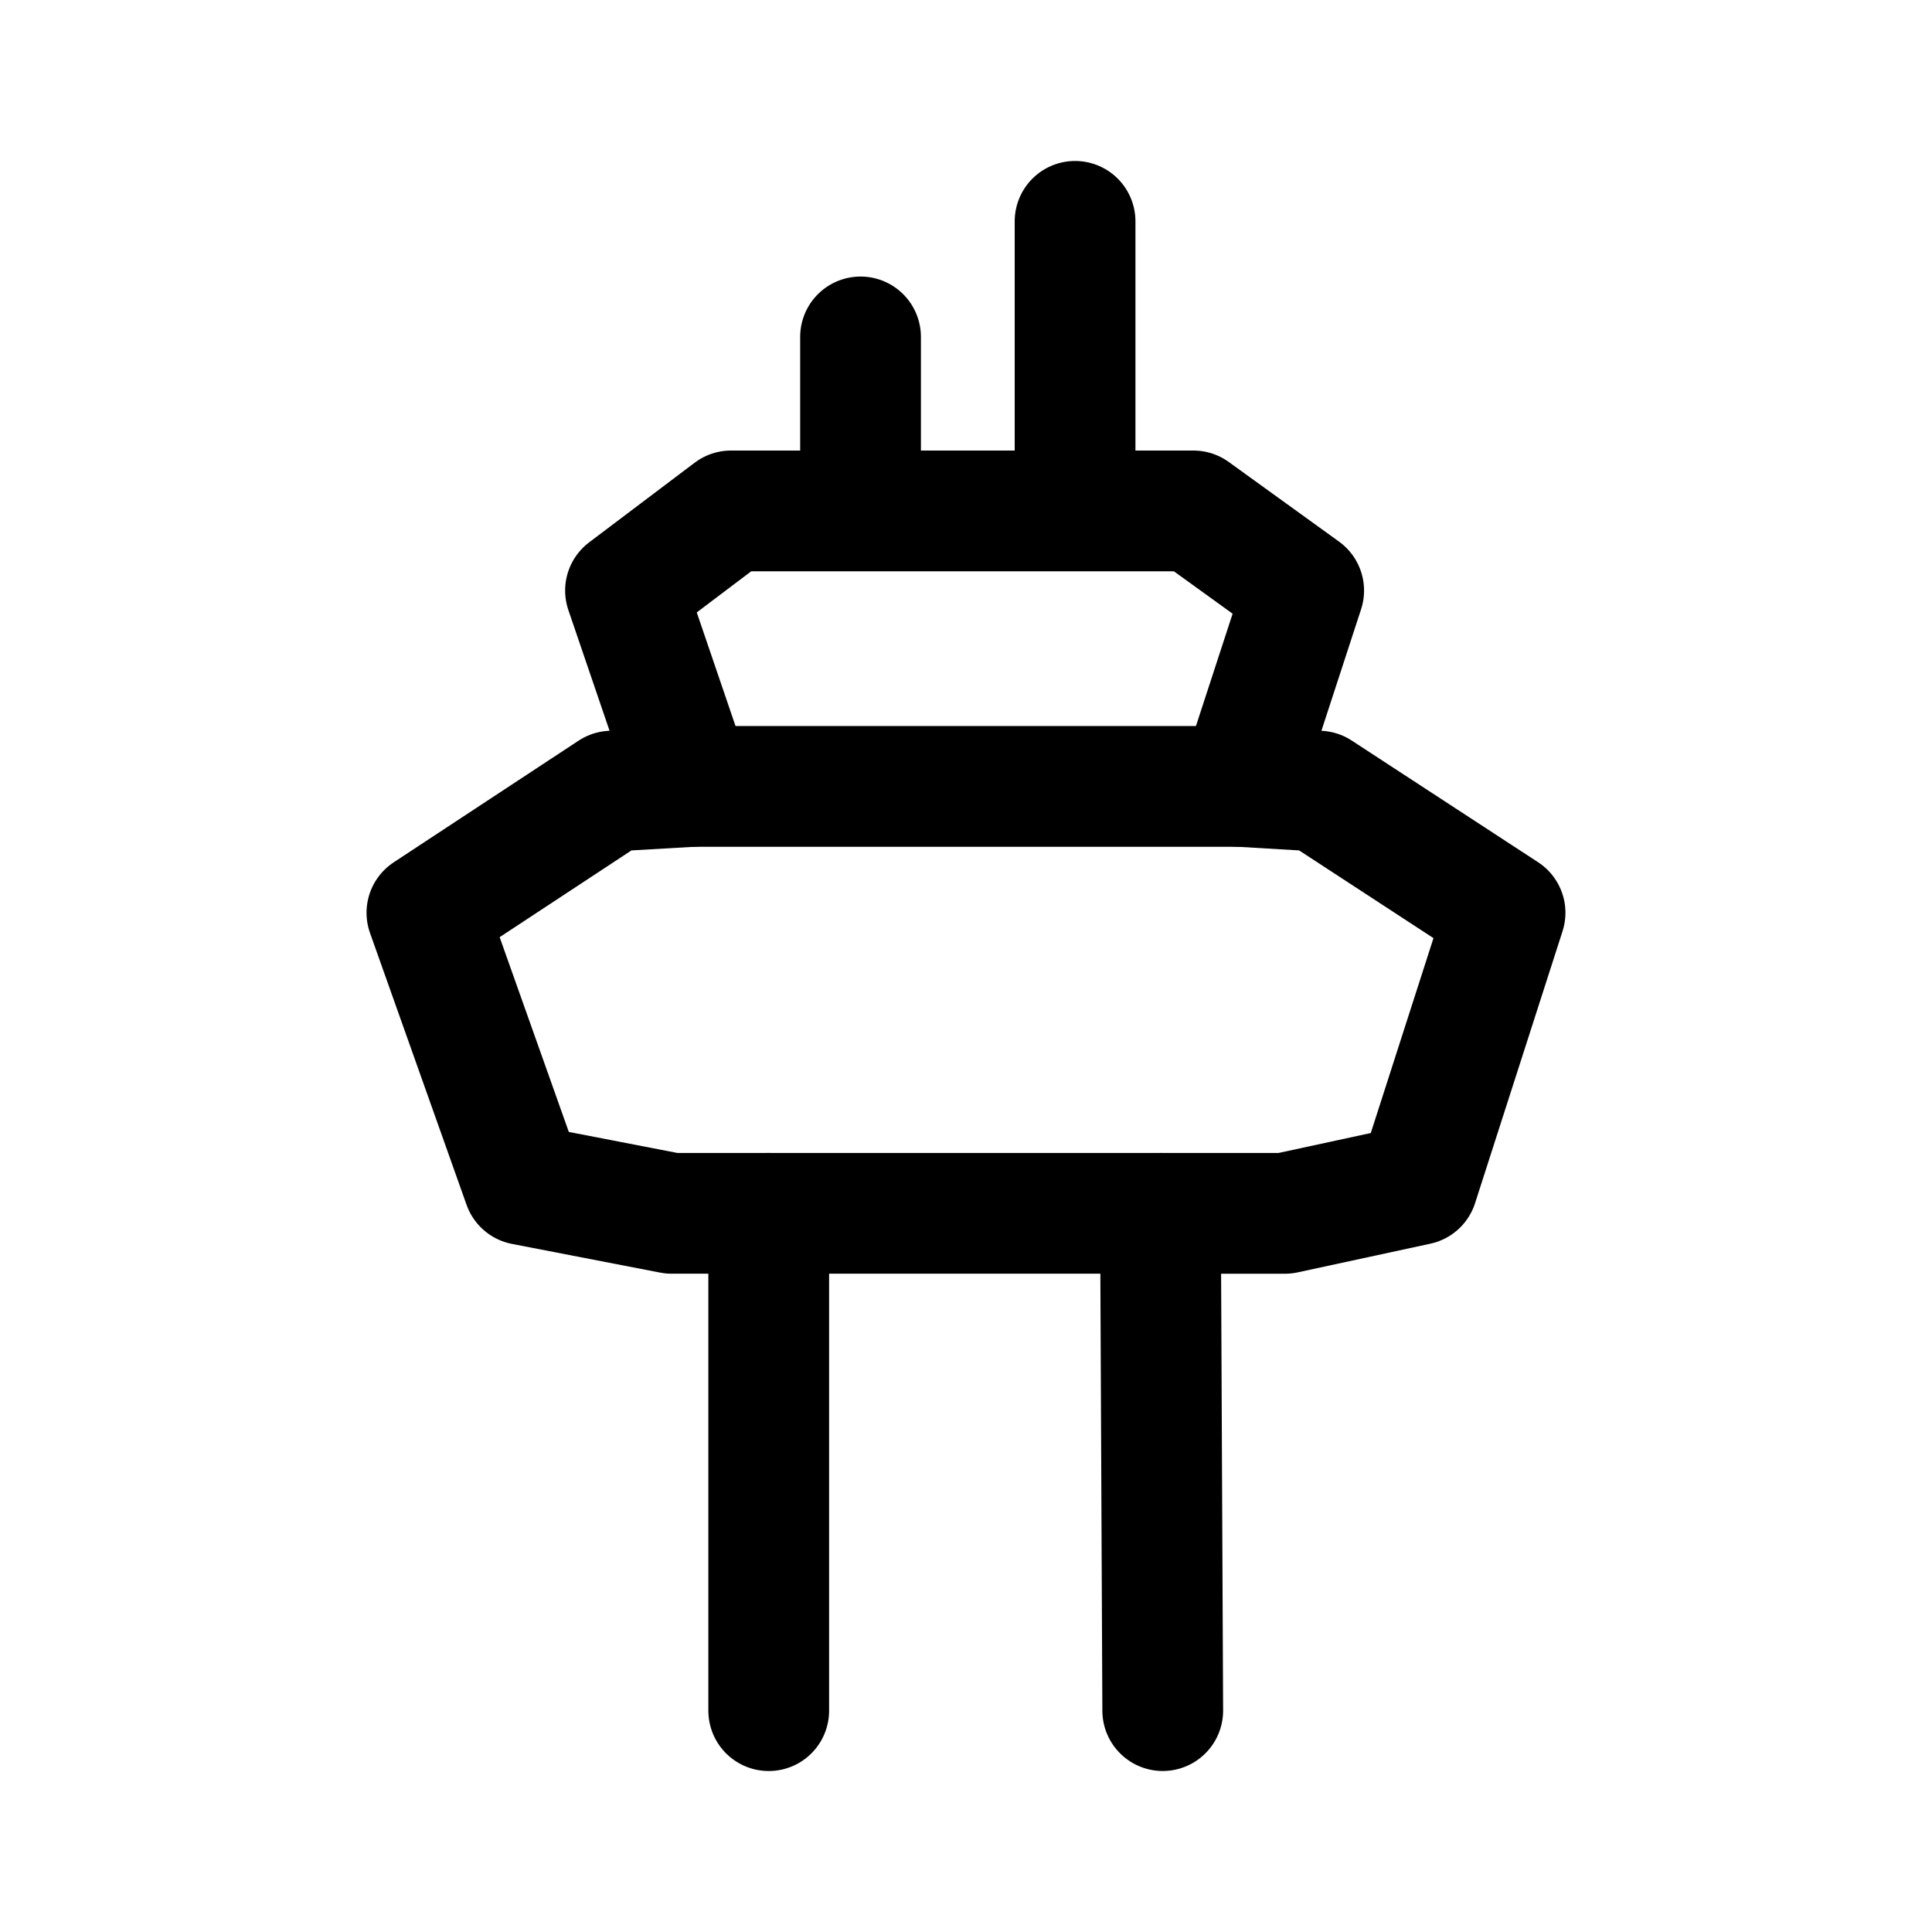
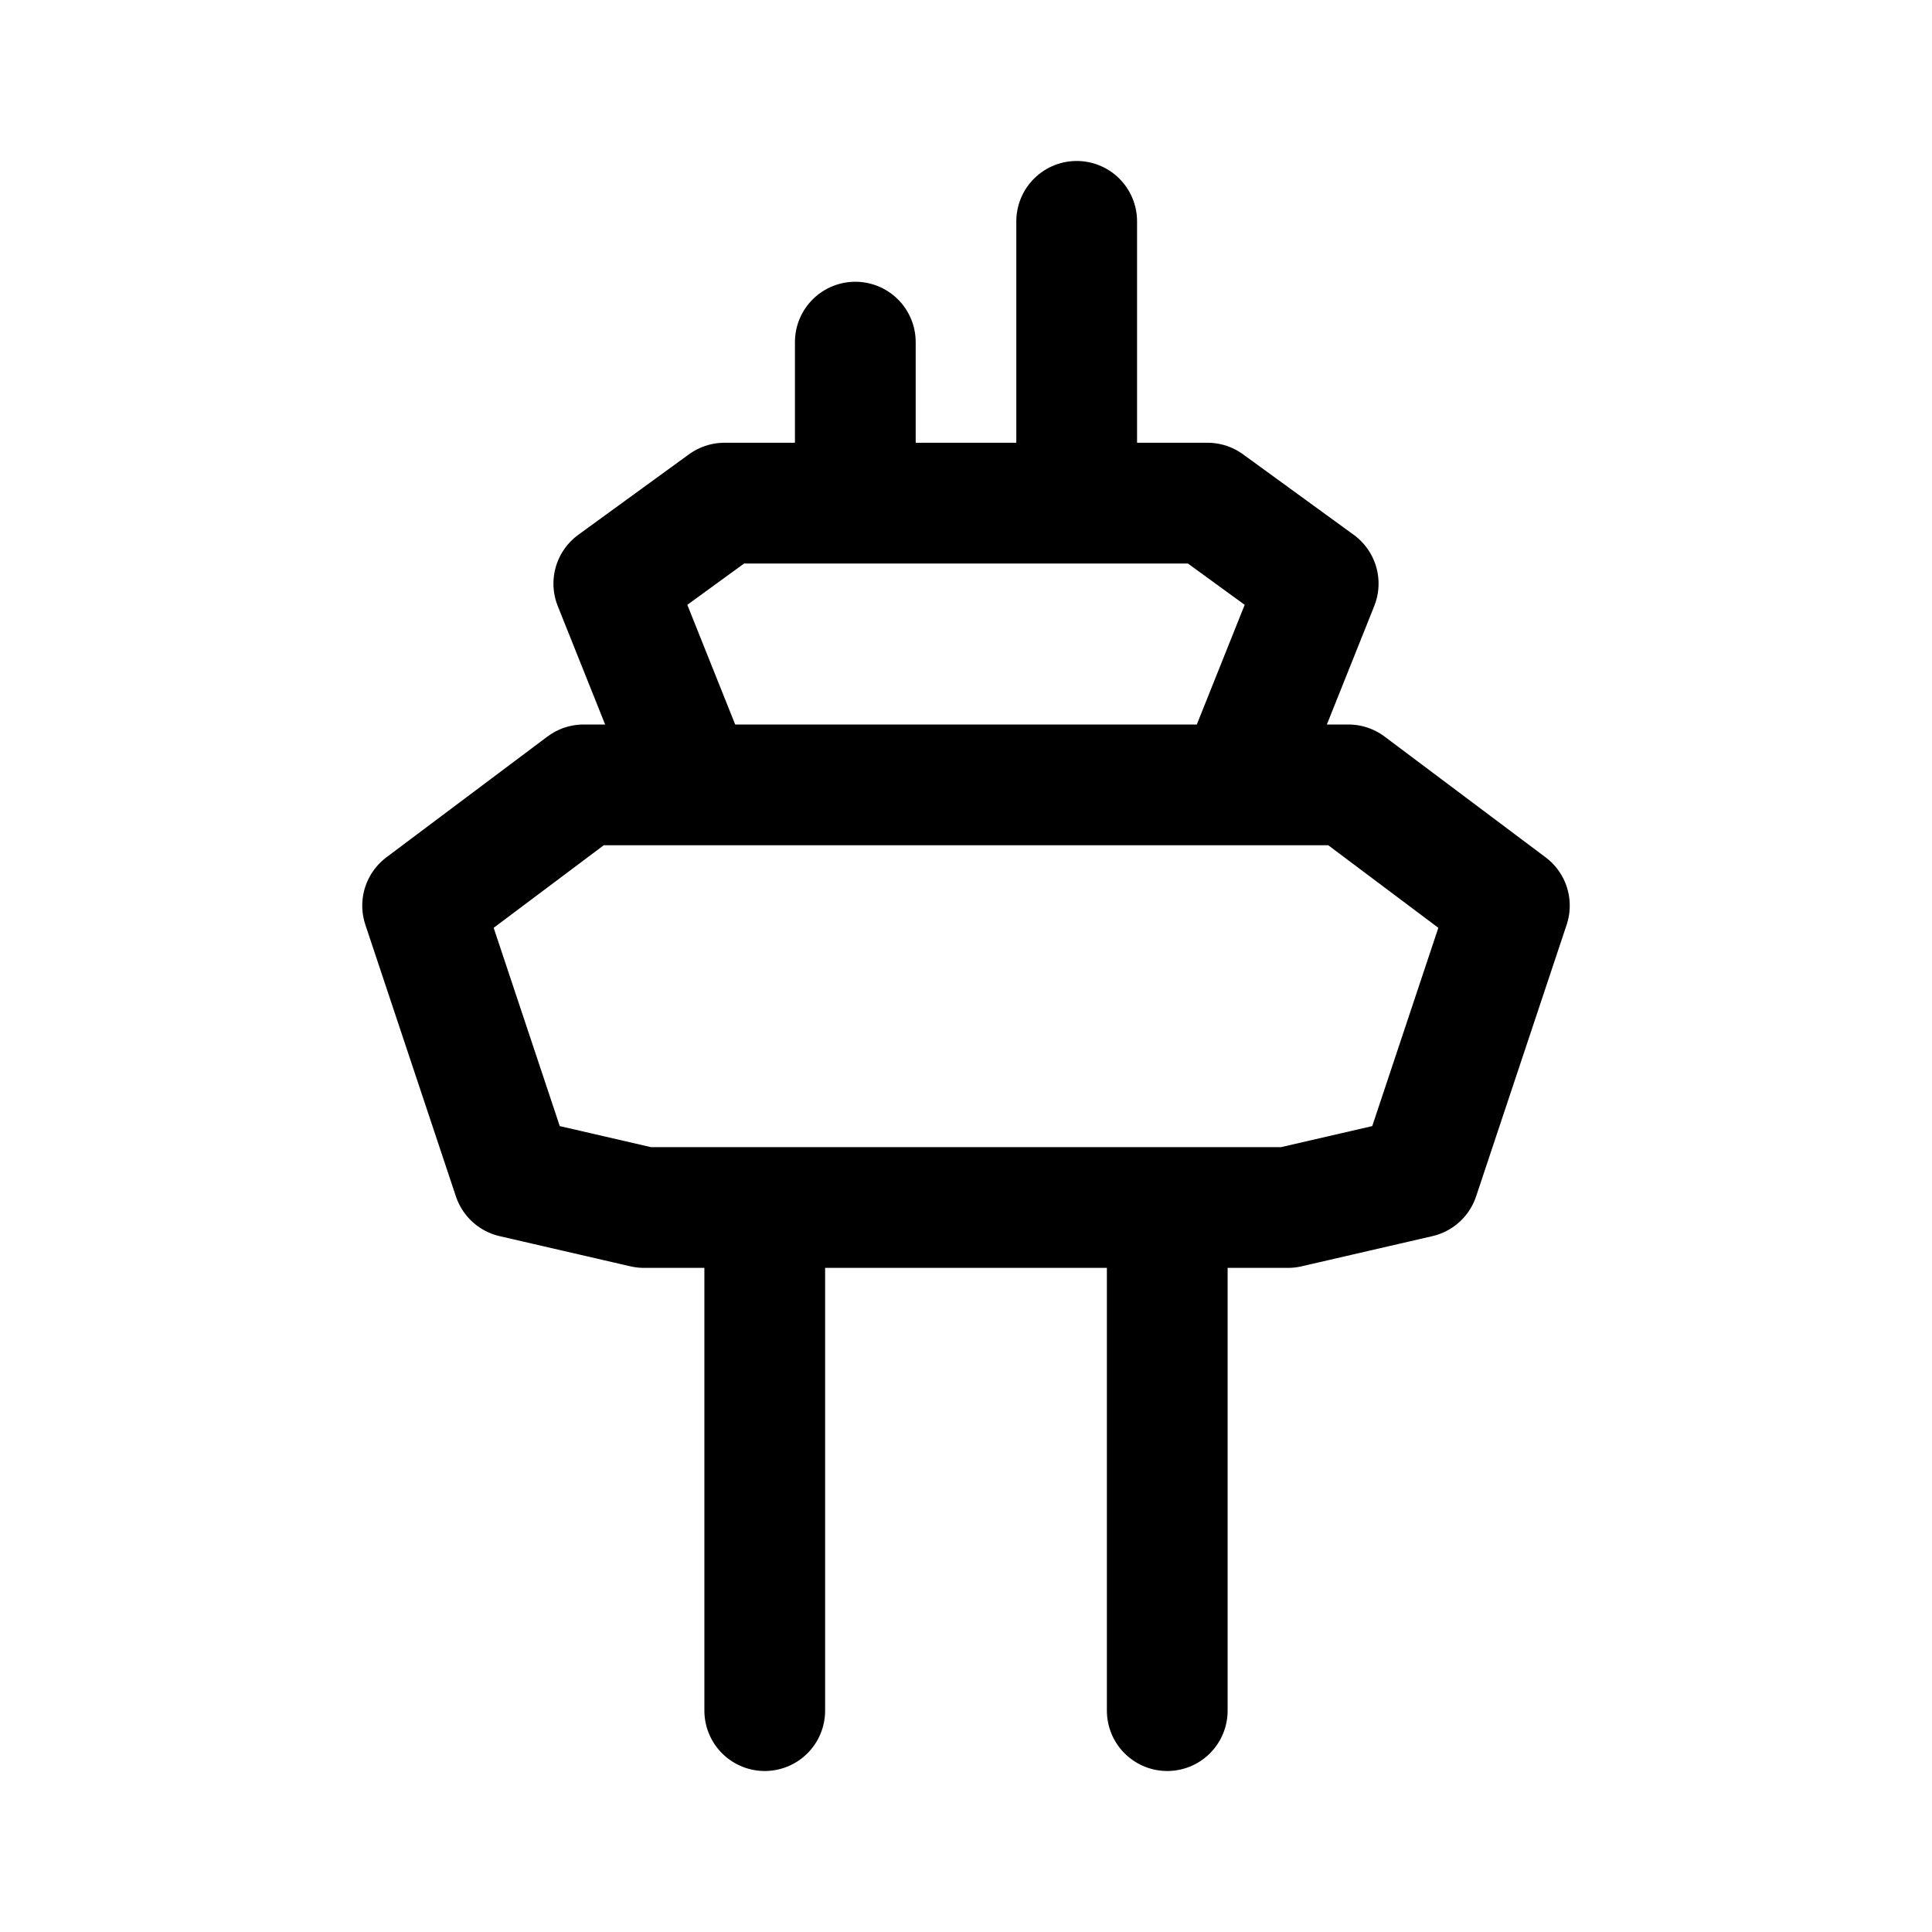
- <svg xmlns="http://www.w3.org/2000/svg" xml:space="preserve" width="192" height="192" viewBox="0 0 50.8 50.8">
-   <path d="M20.213 44.98V31.903h-2.555l-3.894-.754L11.225 24l4.861-3.199 2.118-.123-1.757-5.15 2.774-2.094h12.158l2.9 2.094-1.681 5.15 2.076.123 4.9 3.199-2.3 7.15-3.488.754h-3.273l.06 13.075M28.268 5.82v7.188-.024 0m-5.641-4.125v4.15" style="fill:none;stroke:#000;stroke-width:3.175;stroke-linecap:round;stroke-linejoin:round;stroke-miterlimit:32;stroke-dasharray:none" />
-   <path d="M20.213 31.903h10.3M18.204 20.678h14.394" style="fill:none;stroke:#000;stroke-width:3.175;stroke-linecap:round;stroke-linejoin:round;stroke-miterlimit:32" />
+ <svg xmlns="http://www.w3.org/2000/svg" width="192" height="192" fill="none">
+   <path d="M76 120H64l-13-3-9-27 16-12h11l-8-20 11-8h24m20 70h12l13-3 9-27-16-12h-11l8-20-11-8H96M76 170v-50m40 50v-50M85 34v16m22-28.003V50m-31 70h40M69 78h54" stroke="#000" stroke-width="12" stroke-miterlimit="32" stroke-linecap="round" stroke-linejoin="round" />
</svg>
